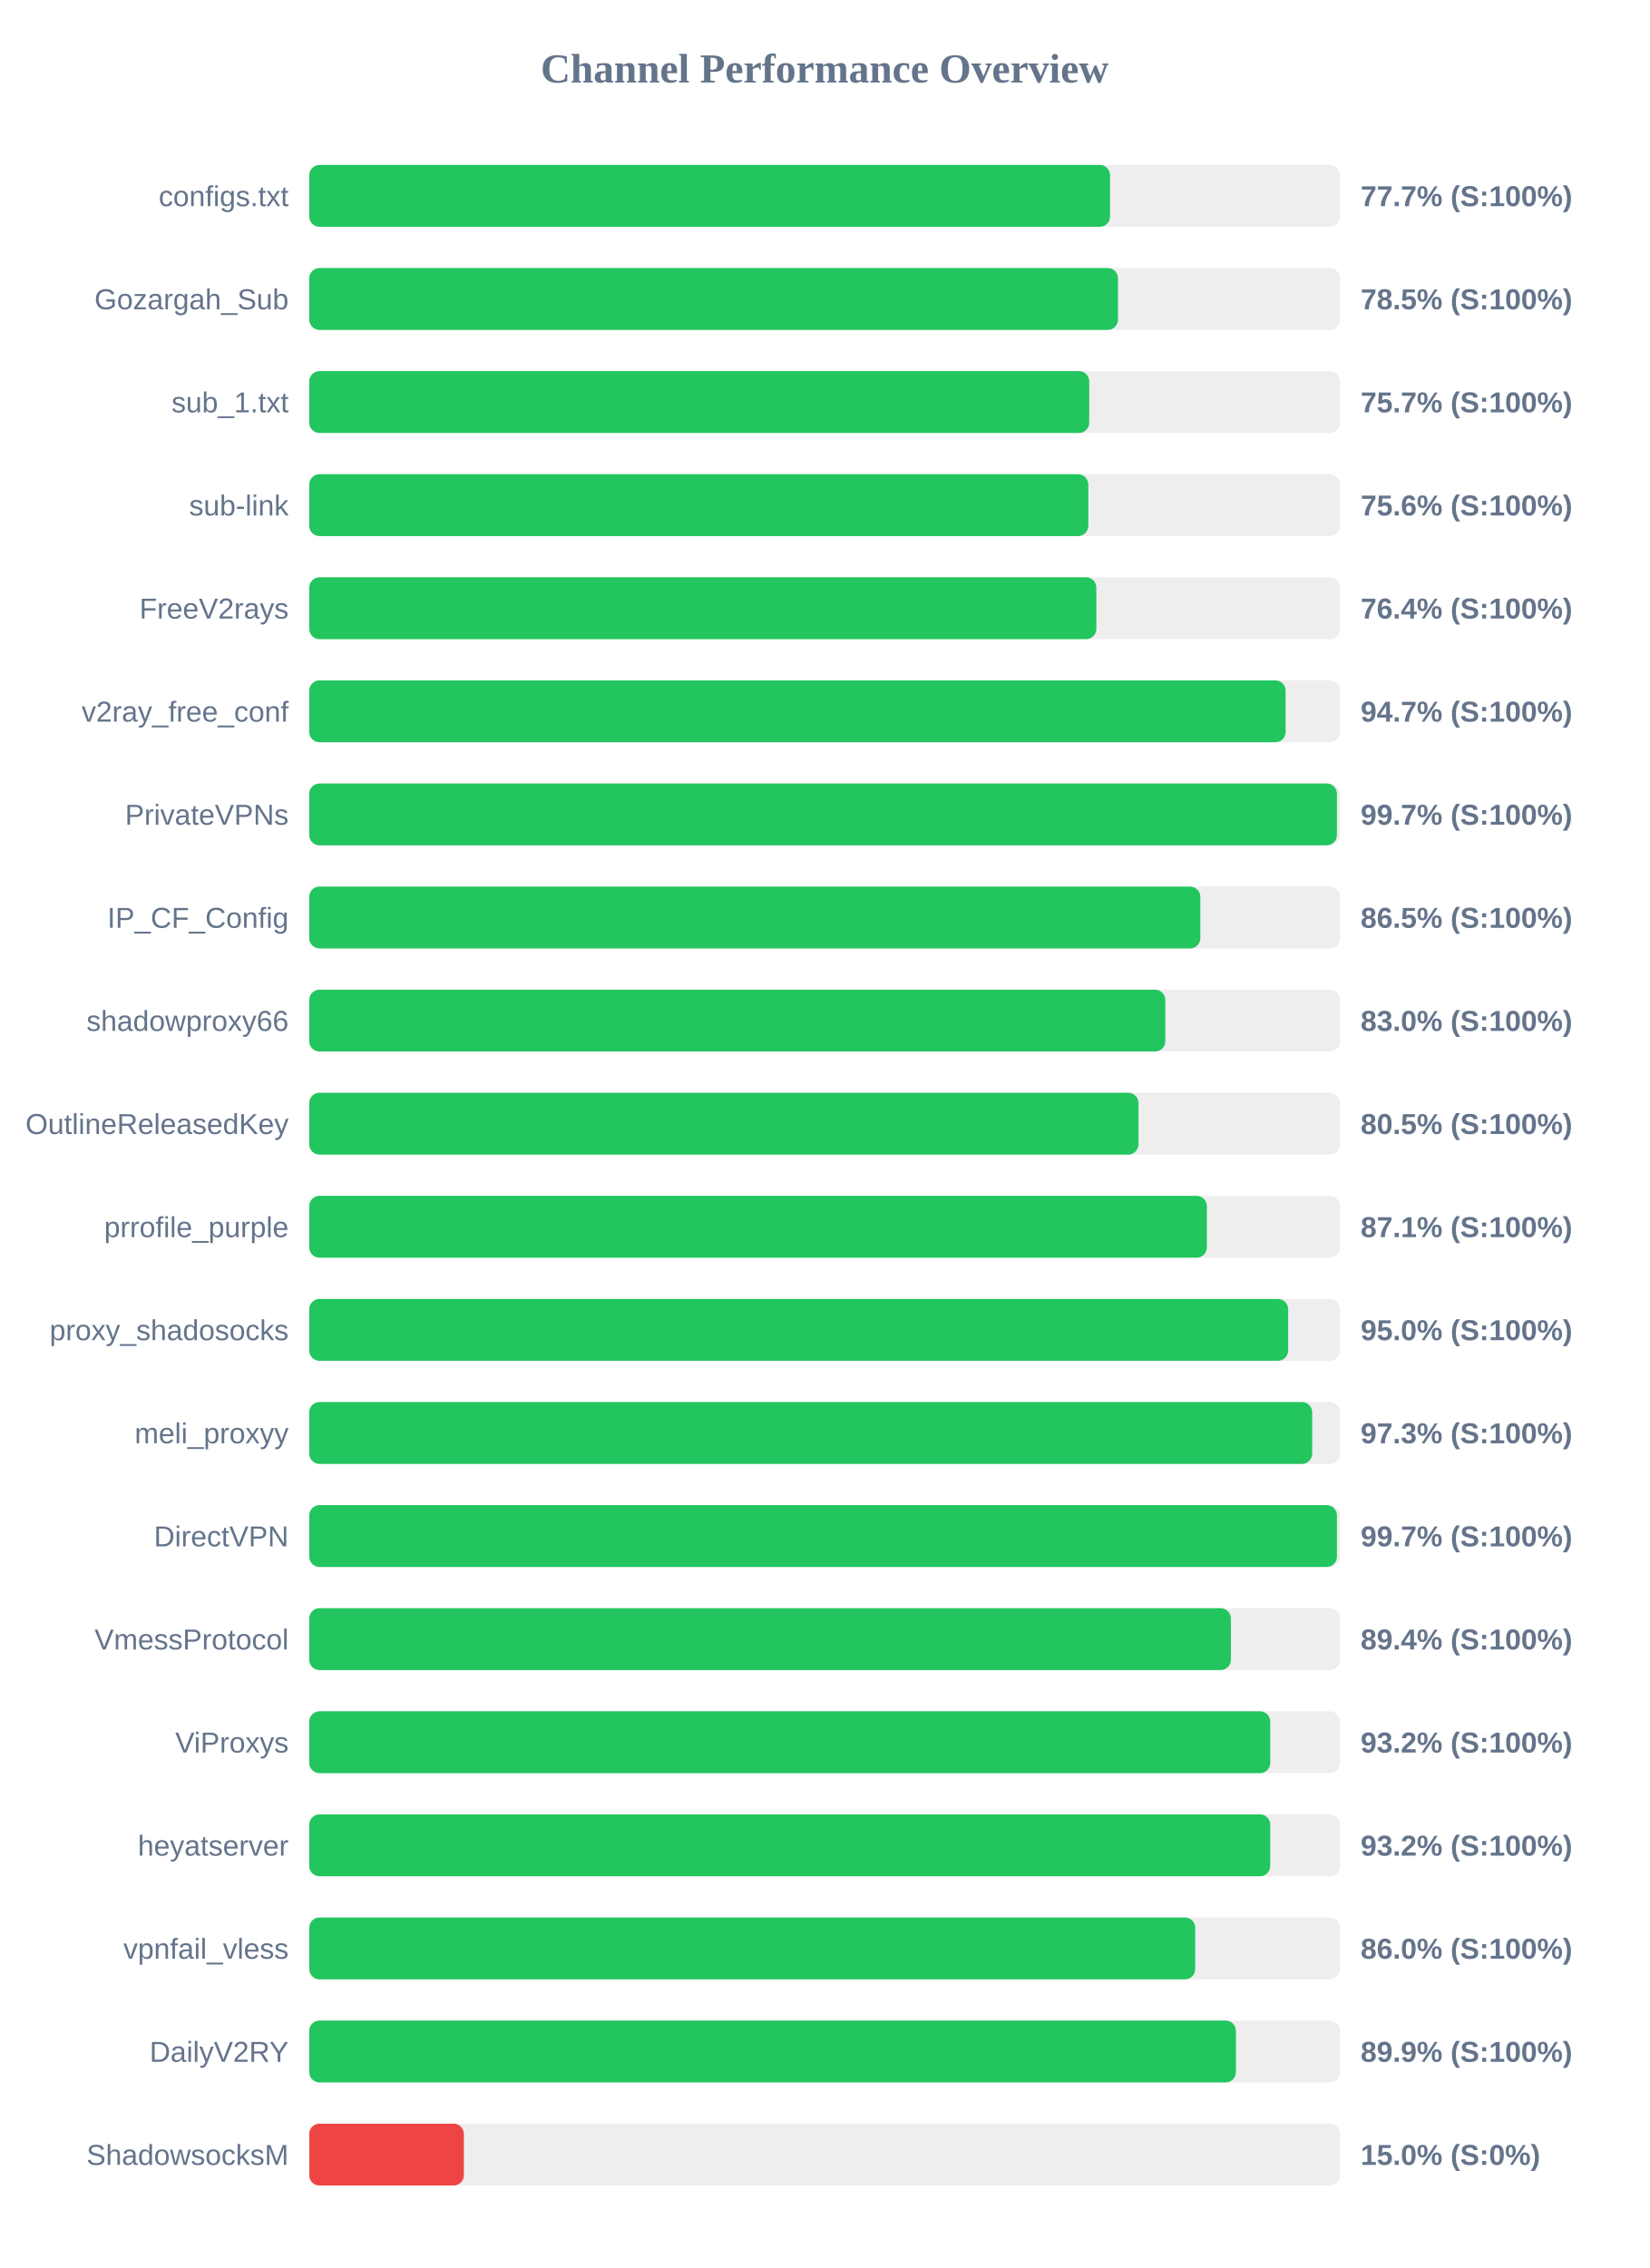
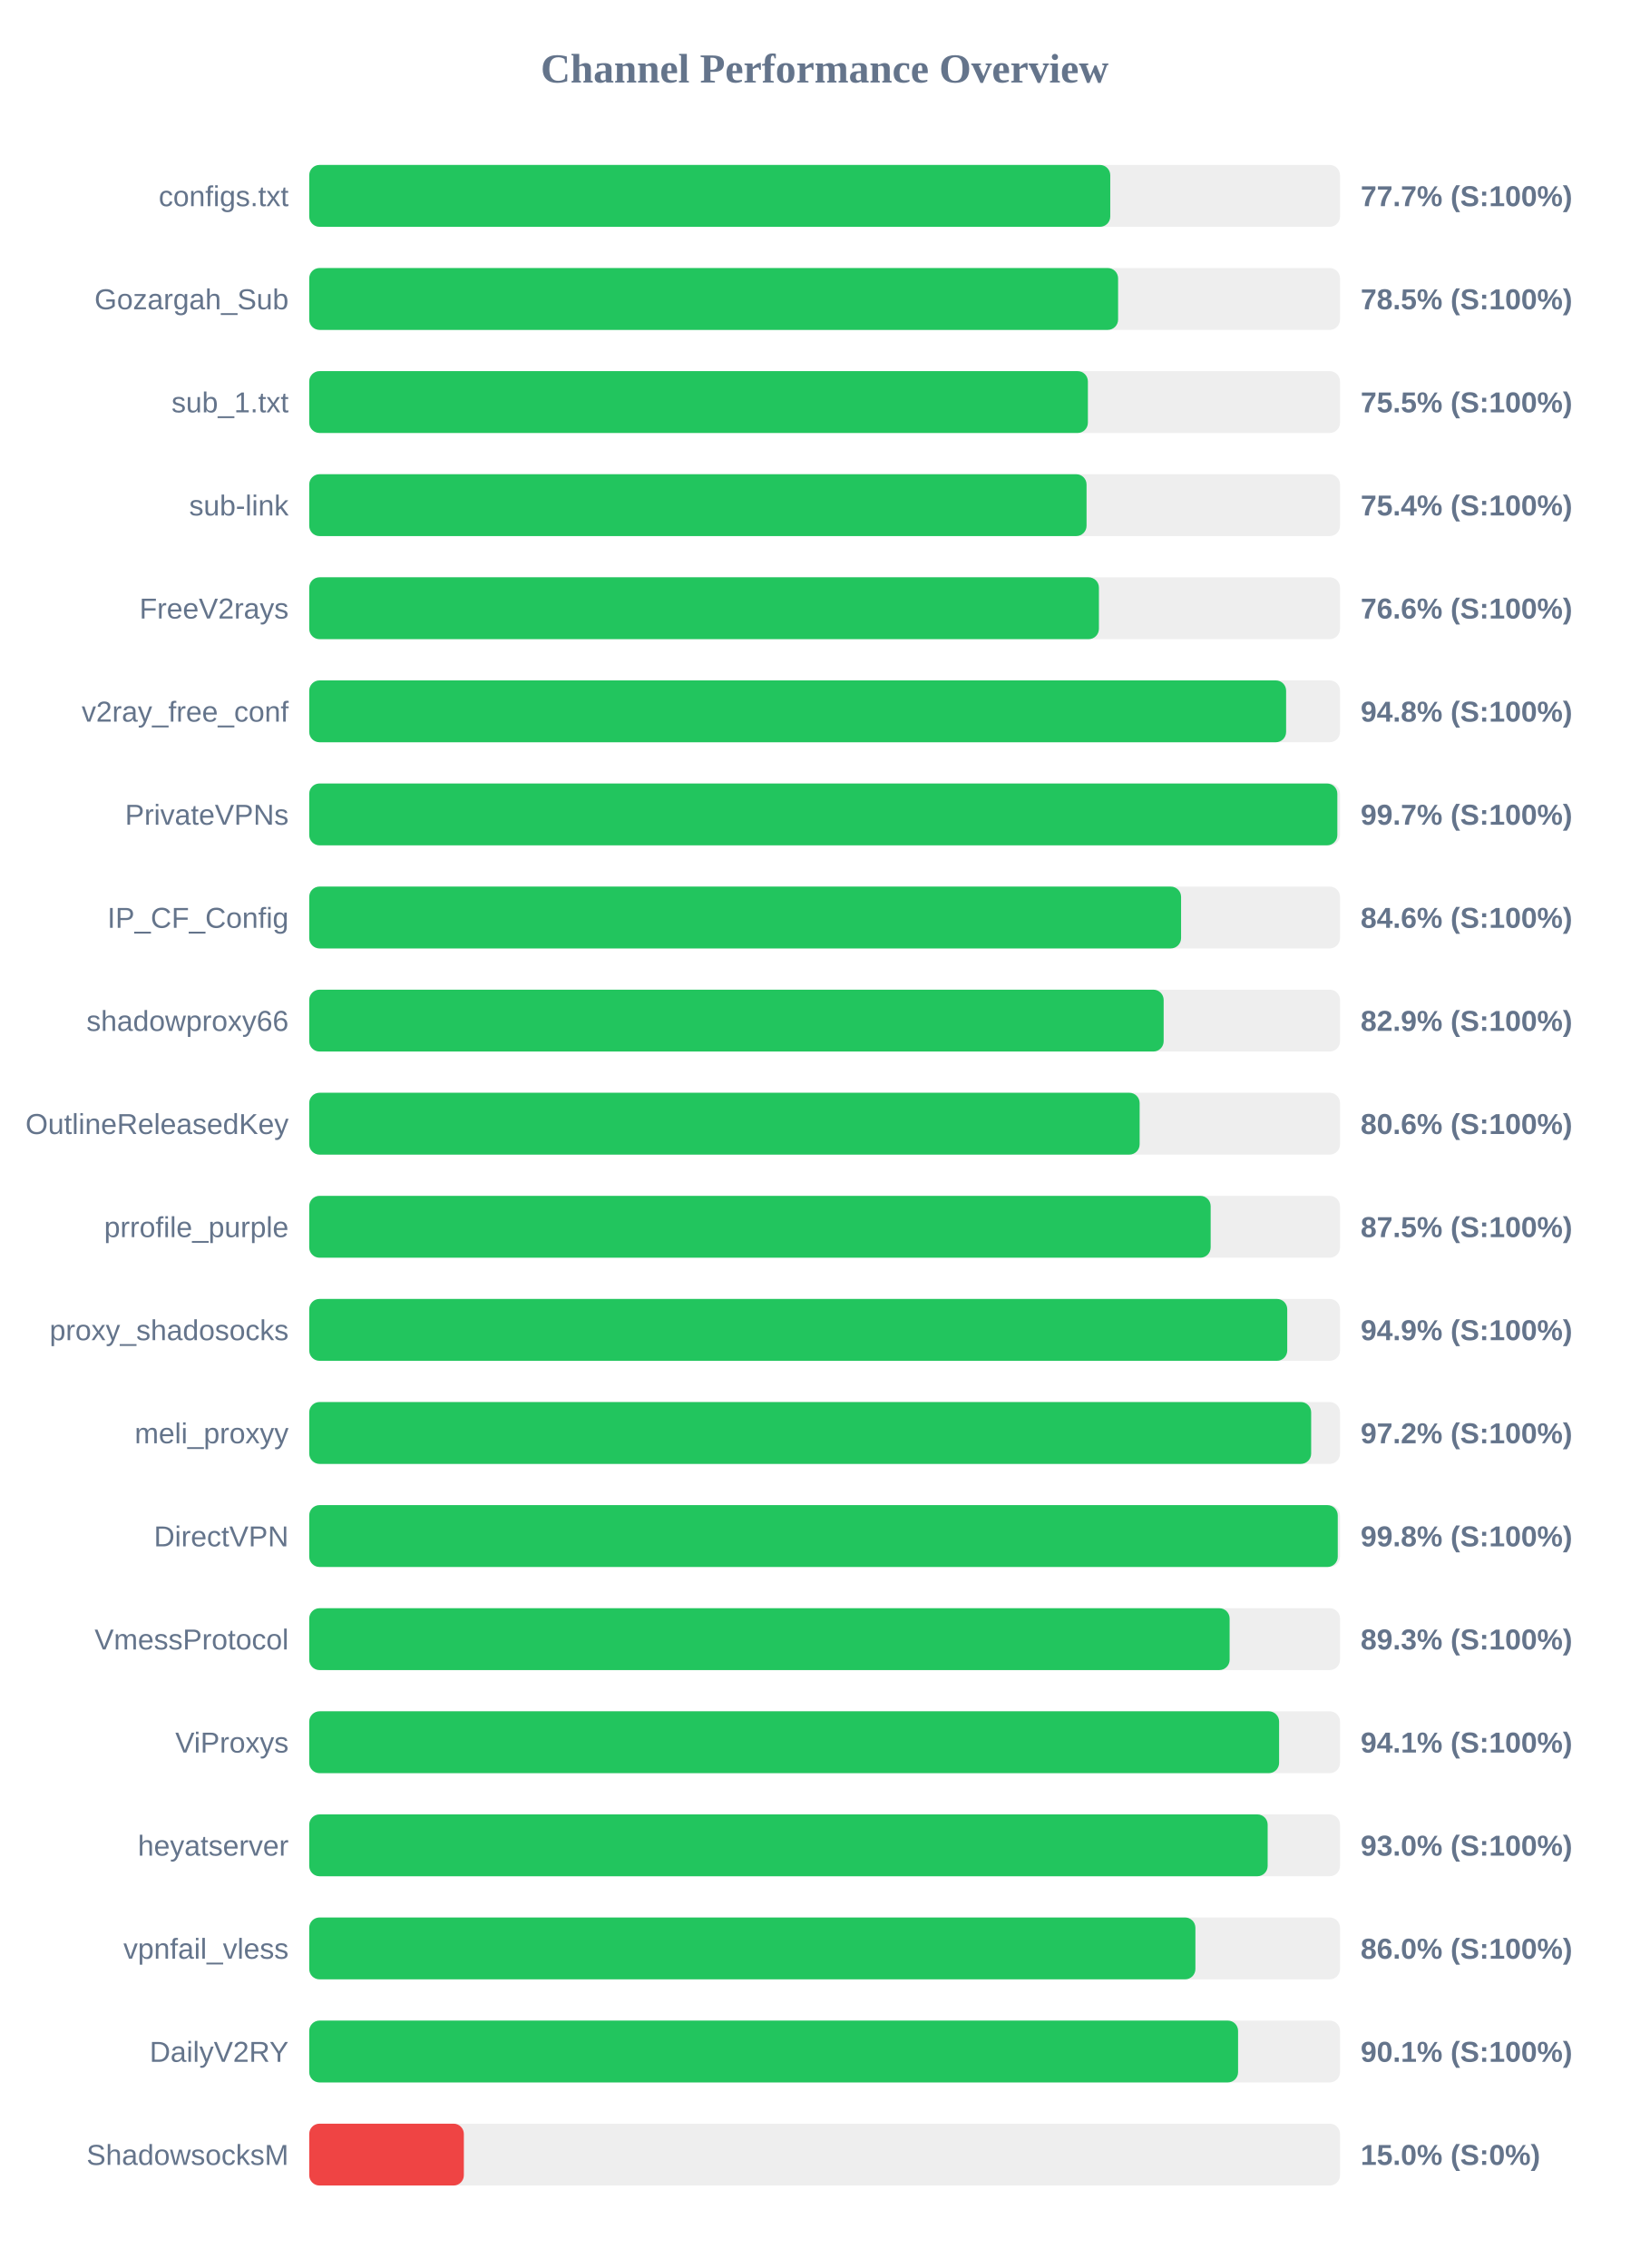
<svg xmlns="http://www.w3.org/2000/svg" width="800" height="1100" version="1.1">
  <style>
        .row { font: 14px Arial; fill: #64748b; }
        .score { font: bold 14px Arial; fill: #64748b; }
    </style>
  <text x="400" y="40" text-anchor="middle" font-size="20px" font-weight="bold" fill="#64748b">Channel Performance Overview</text>
  <rect x="150" y="80" width="500" height="30" fill="#eee" rx="5" />
-   <rect x="150" y="80" width="388.45" height="30" fill="#22c55e" rx="5" />
+   <rect x="150" y="80" width="388.55" height="30" fill="#22c55e" rx="5" />
  <text x="140" y="100" text-anchor="end" class="row">configs.txt</text>
  <text x="660" y="100" text-anchor="start" class="score">77.7% (S:100%)</text>
  <rect x="150" y="130" width="500" height="30" fill="#eee" rx="5" />
-   <rect x="150" y="130" width="392.3" height="30" fill="#22c55e" rx="5" />
+   <rect x="150" y="130" width="392.35" height="30" fill="#22c55e" rx="5" />
  <text x="140" y="150" text-anchor="end" class="row">Gozargah_Sub</text>
  <text x="660" y="150" text-anchor="start" class="score">78.5% (S:100%)</text>
  <rect x="150" y="180" width="500" height="30" fill="#eee" rx="5" />
-   <rect x="150" y="180" width="378.35" height="30" fill="#22c55e" rx="5" />
+   <rect x="150" y="180" width="377.7" height="30" fill="#22c55e" rx="5" />
  <text x="140" y="200" text-anchor="end" class="row">sub_1.txt</text>
-   <text x="660" y="200" text-anchor="start" class="score">75.7% (S:100%)</text>
+   <text x="660" y="200" text-anchor="start" class="score">75.5% (S:100%)</text>
  <rect x="150" y="230" width="500" height="30" fill="#eee" rx="5" />
-   <rect x="150" y="230" width="377.9" height="30" fill="#22c55e" rx="5" />
+   <rect x="150" y="230" width="377.05" height="30" fill="#22c55e" rx="5" />
  <text x="140" y="250" text-anchor="end" class="row">sub-link</text>
-   <text x="660" y="250" text-anchor="start" class="score">75.6% (S:100%)</text>
+   <text x="660" y="250" text-anchor="start" class="score">75.4% (S:100%)</text>
  <rect x="150" y="280" width="500" height="30" fill="#eee" rx="5" />
-   <rect x="150" y="280" width="381.8" height="30" fill="#22c55e" rx="5" />
+   <rect x="150" y="280" width="383.05" height="30" fill="#22c55e" rx="5" />
  <text x="140" y="300" text-anchor="end" class="row">FreeV2rays</text>
-   <text x="660" y="300" text-anchor="start" class="score">76.4% (S:100%)</text>
+   <text x="660" y="300" text-anchor="start" class="score">76.6% (S:100%)</text>
  <rect x="150" y="330" width="500" height="30" fill="#eee" rx="5" />
-   <rect x="150" y="330" width="473.6" height="30" fill="#22c55e" rx="5" />
+   <rect x="150" y="330" width="473.85" height="30" fill="#22c55e" rx="5" />
  <text x="140" y="350" text-anchor="end" class="row">v2ray_free_conf</text>
-   <text x="660" y="350" text-anchor="start" class="score">94.7% (S:100%)</text>
+   <text x="660" y="350" text-anchor="start" class="score">94.8% (S:100%)</text>
  <rect x="150" y="380" width="500" height="30" fill="#eee" rx="5" />
-   <rect x="150" y="380" width="498.5" height="30" fill="#22c55e" rx="5" />
+   <rect x="150" y="380" width="498.7" height="30" fill="#22c55e" rx="5" />
  <text x="140" y="400" text-anchor="end" class="row">PrivateVPNs</text>
  <text x="660" y="400" text-anchor="start" class="score">99.7% (S:100%)</text>
  <rect x="150" y="430" width="500" height="30" fill="#eee" rx="5" />
-   <rect x="150" y="430" width="432.25" height="30" fill="#22c55e" rx="5" />
+   <rect x="150" y="430" width="422.9" height="30" fill="#22c55e" rx="5" />
  <text x="140" y="450" text-anchor="end" class="row">IP_CF_Config</text>
-   <text x="660" y="450" text-anchor="start" class="score">86.5% (S:100%)</text>
+   <text x="660" y="450" text-anchor="start" class="score">84.6% (S:100%)</text>
  <rect x="150" y="480" width="500" height="30" fill="#eee" rx="5" />
-   <rect x="150" y="480" width="415.25" height="30" fill="#22c55e" rx="5" />
+   <rect x="150" y="480" width="414.45" height="30" fill="#22c55e" rx="5" />
  <text x="140" y="500" text-anchor="end" class="row">shadowproxy66</text>
-   <text x="660" y="500" text-anchor="start" class="score">83.0% (S:100%)</text>
+   <text x="660" y="500" text-anchor="start" class="score">82.9% (S:100%)</text>
  <rect x="150" y="530" width="500" height="30" fill="#eee" rx="5" />
-   <rect x="150" y="530" width="402.25" height="30" fill="#22c55e" rx="5" />
+   <rect x="150" y="530" width="402.8" height="30" fill="#22c55e" rx="5" />
  <text x="140" y="550" text-anchor="end" class="row">OutlineReleasedKey</text>
-   <text x="660" y="550" text-anchor="start" class="score">80.5% (S:100%)</text>
+   <text x="660" y="550" text-anchor="start" class="score">80.6% (S:100%)</text>
  <rect x="150" y="580" width="500" height="30" fill="#eee" rx="5" />
-   <rect x="150" y="580" width="435.4" height="30" fill="#22c55e" rx="5" />
+   <rect x="150" y="580" width="437.25" height="30" fill="#22c55e" rx="5" />
  <text x="140" y="600" text-anchor="end" class="row">prrofile_purple</text>
-   <text x="660" y="600" text-anchor="start" class="score">87.1% (S:100%)</text>
+   <text x="660" y="600" text-anchor="start" class="score">87.5% (S:100%)</text>
  <rect x="150" y="630" width="500" height="30" fill="#eee" rx="5" />
-   <rect x="150" y="630" width="474.85" height="30" fill="#22c55e" rx="5" />
+   <rect x="150" y="630" width="474.4" height="30" fill="#22c55e" rx="5" />
  <text x="140" y="650" text-anchor="end" class="row">proxy_shadosocks</text>
-   <text x="660" y="650" text-anchor="start" class="score">95.0% (S:100%)</text>
+   <text x="660" y="650" text-anchor="start" class="score">94.9% (S:100%)</text>
  <rect x="150" y="680" width="500" height="30" fill="#eee" rx="5" />
-   <rect x="150" y="680" width="486.5" height="30" fill="#22c55e" rx="5" />
+   <rect x="150" y="680" width="486.0" height="30" fill="#22c55e" rx="5" />
  <text x="140" y="700" text-anchor="end" class="row">meli_proxyy</text>
-   <text x="660" y="700" text-anchor="start" class="score">97.3% (S:100%)</text>
+   <text x="660" y="700" text-anchor="start" class="score">97.2% (S:100%)</text>
  <rect x="150" y="730" width="500" height="30" fill="#eee" rx="5" />
-   <rect x="150" y="730" width="498.5" height="30" fill="#22c55e" rx="5" />
+   <rect x="150" y="730" width="498.9" height="30" fill="#22c55e" rx="5" />
  <text x="140" y="750" text-anchor="end" class="row">DirectVPN</text>
-   <text x="660" y="750" text-anchor="start" class="score">99.7% (S:100%)</text>
+   <text x="660" y="750" text-anchor="start" class="score">99.8% (S:100%)</text>
  <rect x="150" y="780" width="500" height="30" fill="#eee" rx="5" />
-   <rect x="150" y="780" width="447.05" height="30" fill="#22c55e" rx="5" />
+   <rect x="150" y="780" width="446.45" height="30" fill="#22c55e" rx="5" />
  <text x="140" y="800" text-anchor="end" class="row">VmessProtocol</text>
-   <text x="660" y="800" text-anchor="start" class="score">89.4% (S:100%)</text>
+   <text x="660" y="800" text-anchor="start" class="score">89.3% (S:100%)</text>
  <rect x="150" y="830" width="500" height="30" fill="#eee" rx="5" />
-   <rect x="150" y="830" width="466.15" height="30" fill="#22c55e" rx="5" />
+   <rect x="150" y="830" width="470.45" height="30" fill="#22c55e" rx="5" />
  <text x="140" y="850" text-anchor="end" class="row">ViProxys</text>
-   <text x="660" y="850" text-anchor="start" class="score">93.2% (S:100%)</text>
+   <text x="660" y="850" text-anchor="start" class="score">94.1% (S:100%)</text>
  <rect x="150" y="880" width="500" height="30" fill="#eee" rx="5" />
-   <rect x="150" y="880" width="466.15" height="30" fill="#22c55e" rx="5" />
+   <rect x="150" y="880" width="464.9" height="30" fill="#22c55e" rx="5" />
  <text x="140" y="900" text-anchor="end" class="row">heyatserver</text>
-   <text x="660" y="900" text-anchor="start" class="score">93.2% (S:100%)</text>
+   <text x="660" y="900" text-anchor="start" class="score">93.0% (S:100%)</text>
  <rect x="150" y="930" width="500" height="30" fill="#eee" rx="5" />
-   <rect x="150" y="930" width="429.75" height="30" fill="#22c55e" rx="5" />
+   <rect x="150" y="930" width="429.85" height="30" fill="#22c55e" rx="5" />
  <text x="140" y="950" text-anchor="end" class="row">vpnfail_vless</text>
  <text x="660" y="950" text-anchor="start" class="score">86.0% (S:100%)</text>
  <rect x="150" y="980" width="500" height="30" fill="#eee" rx="5" />
-   <rect x="150" y="980" width="449.5" height="30" fill="#22c55e" rx="5" />
+   <rect x="150" y="980" width="450.55" height="30" fill="#22c55e" rx="5" />
  <text x="140" y="1000" text-anchor="end" class="row">DailyV2RY</text>
-   <text x="660" y="1000" text-anchor="start" class="score">89.9% (S:100%)</text>
+   <text x="660" y="1000" text-anchor="start" class="score">90.1% (S:100%)</text>
  <rect x="150" y="1030" width="500" height="30" fill="#eee" rx="5" />
  <rect x="150" y="1030" width="75.0" height="30" fill="#ef4444" rx="5" />
  <text x="140" y="1050" text-anchor="end" class="row">ShadowsocksM</text>
  <text x="660" y="1050" text-anchor="start" class="score">15.0% (S:0%)</text>
</svg>
